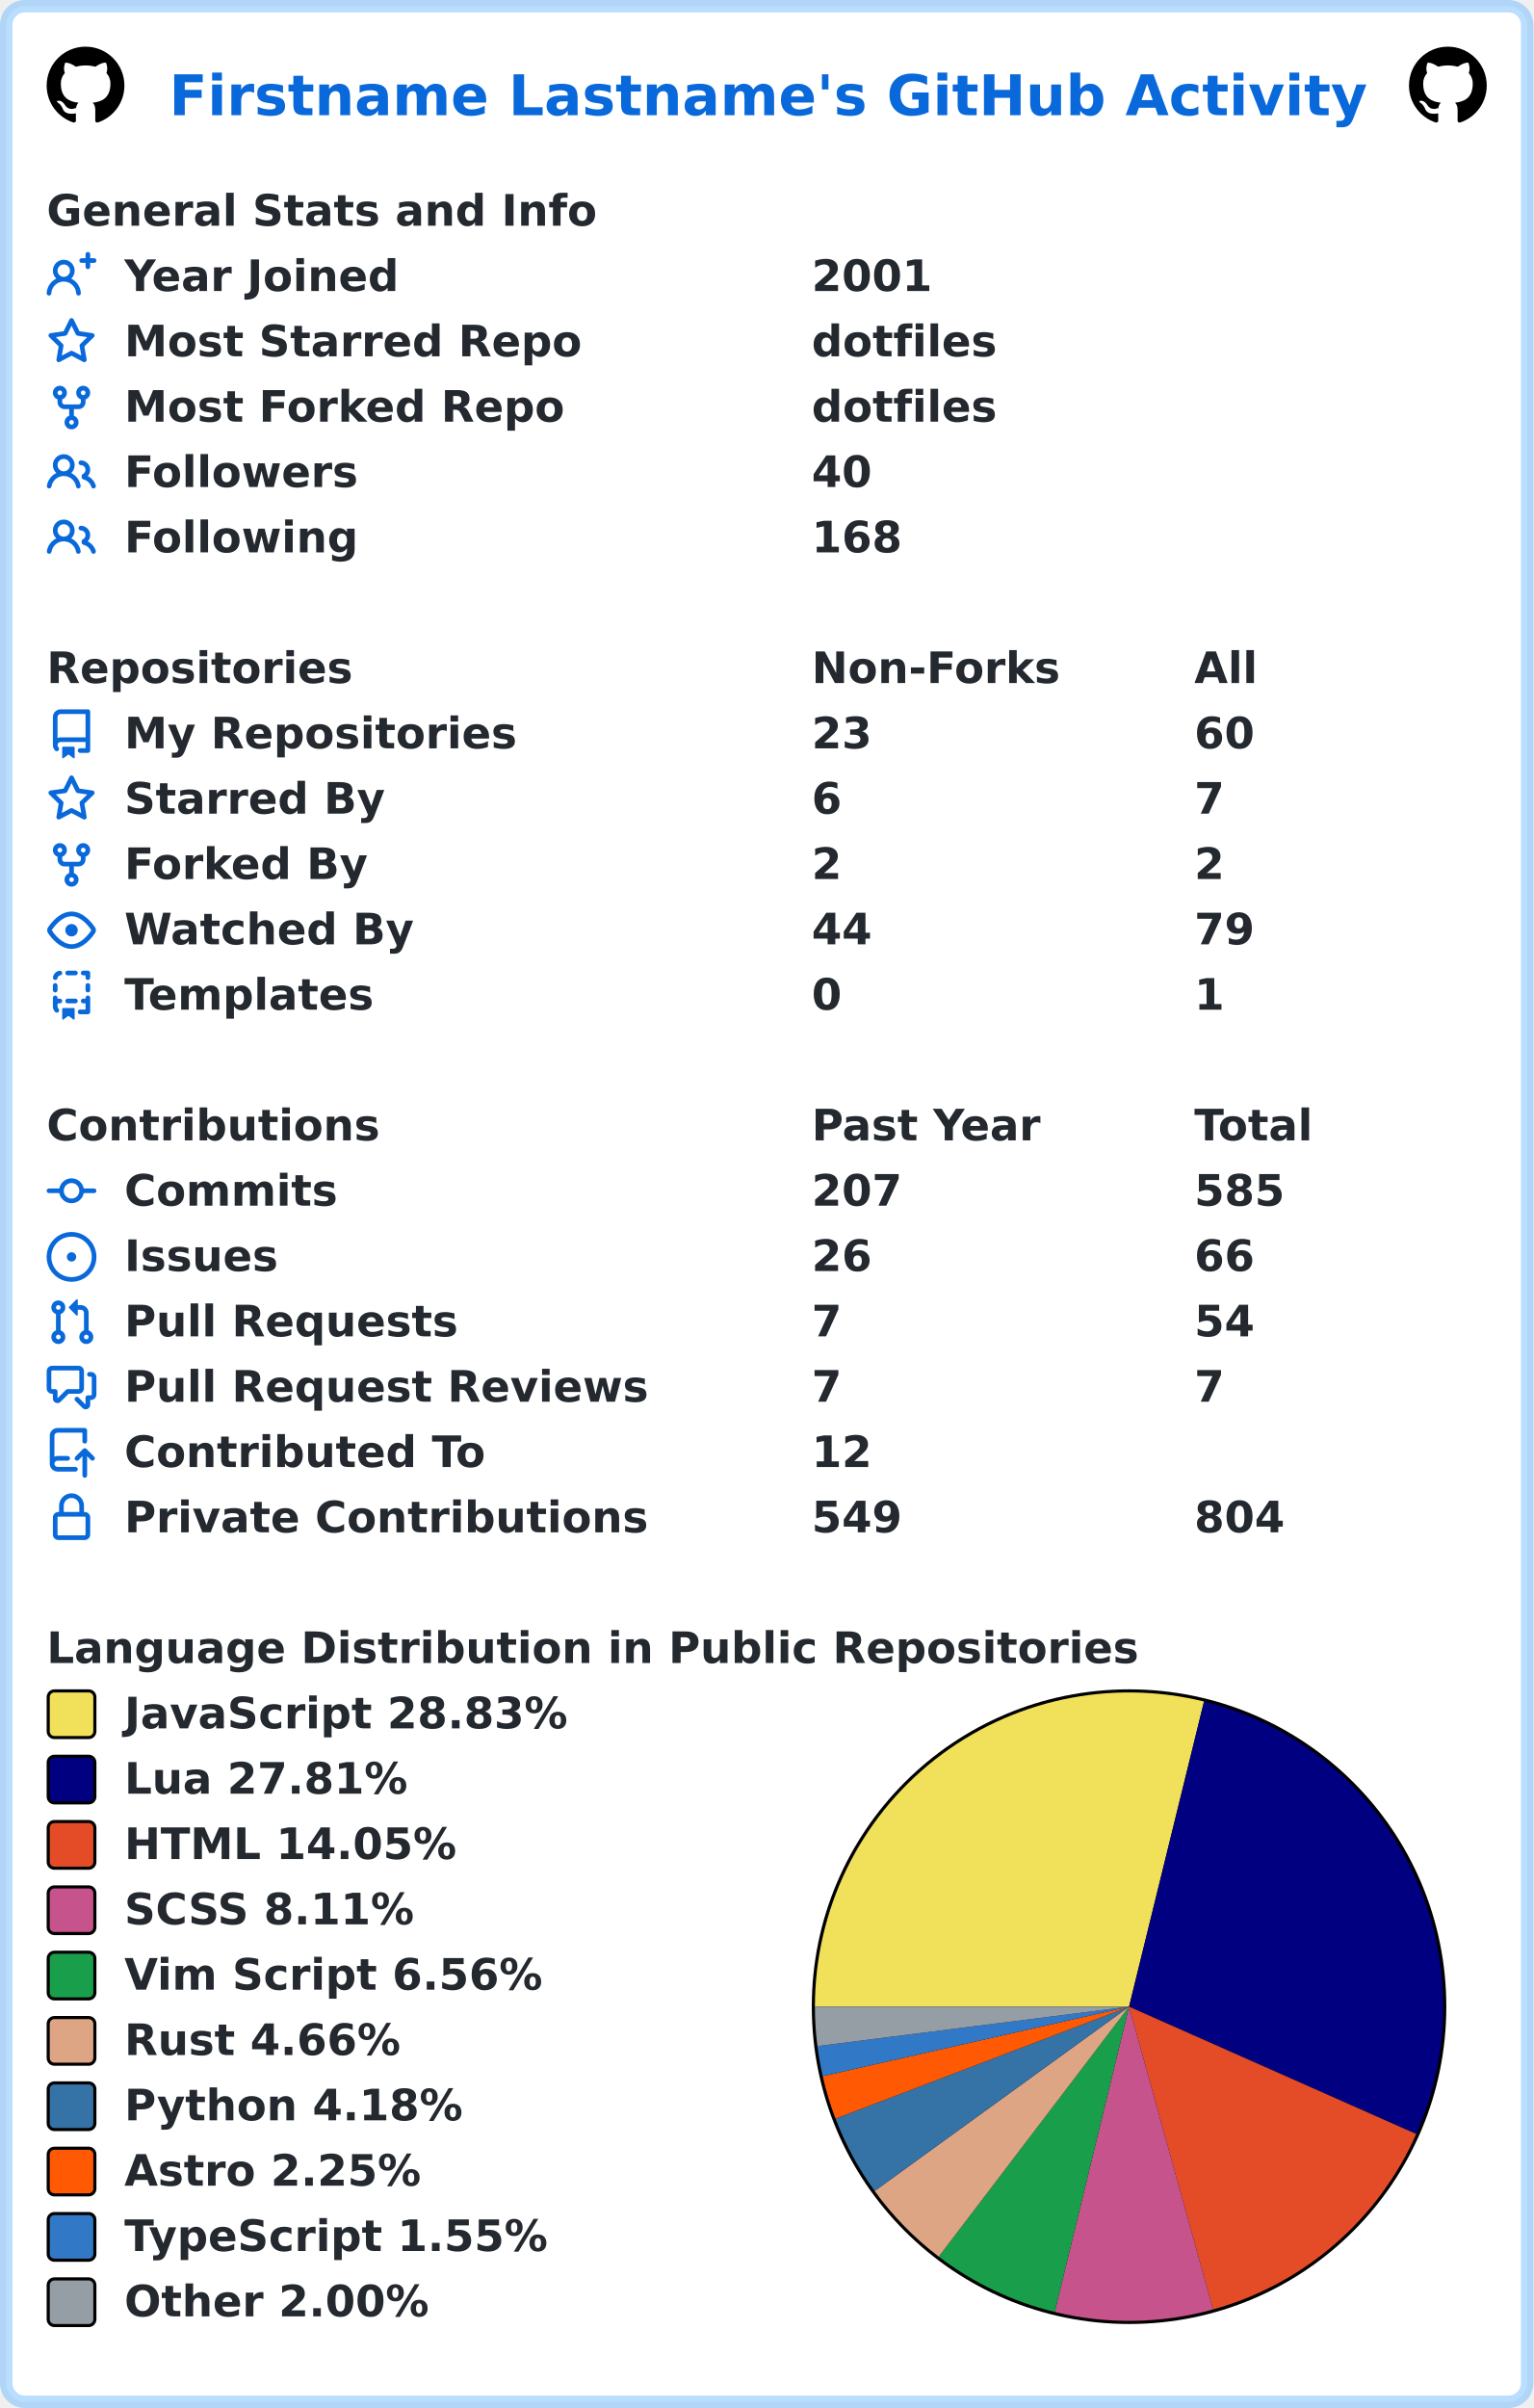
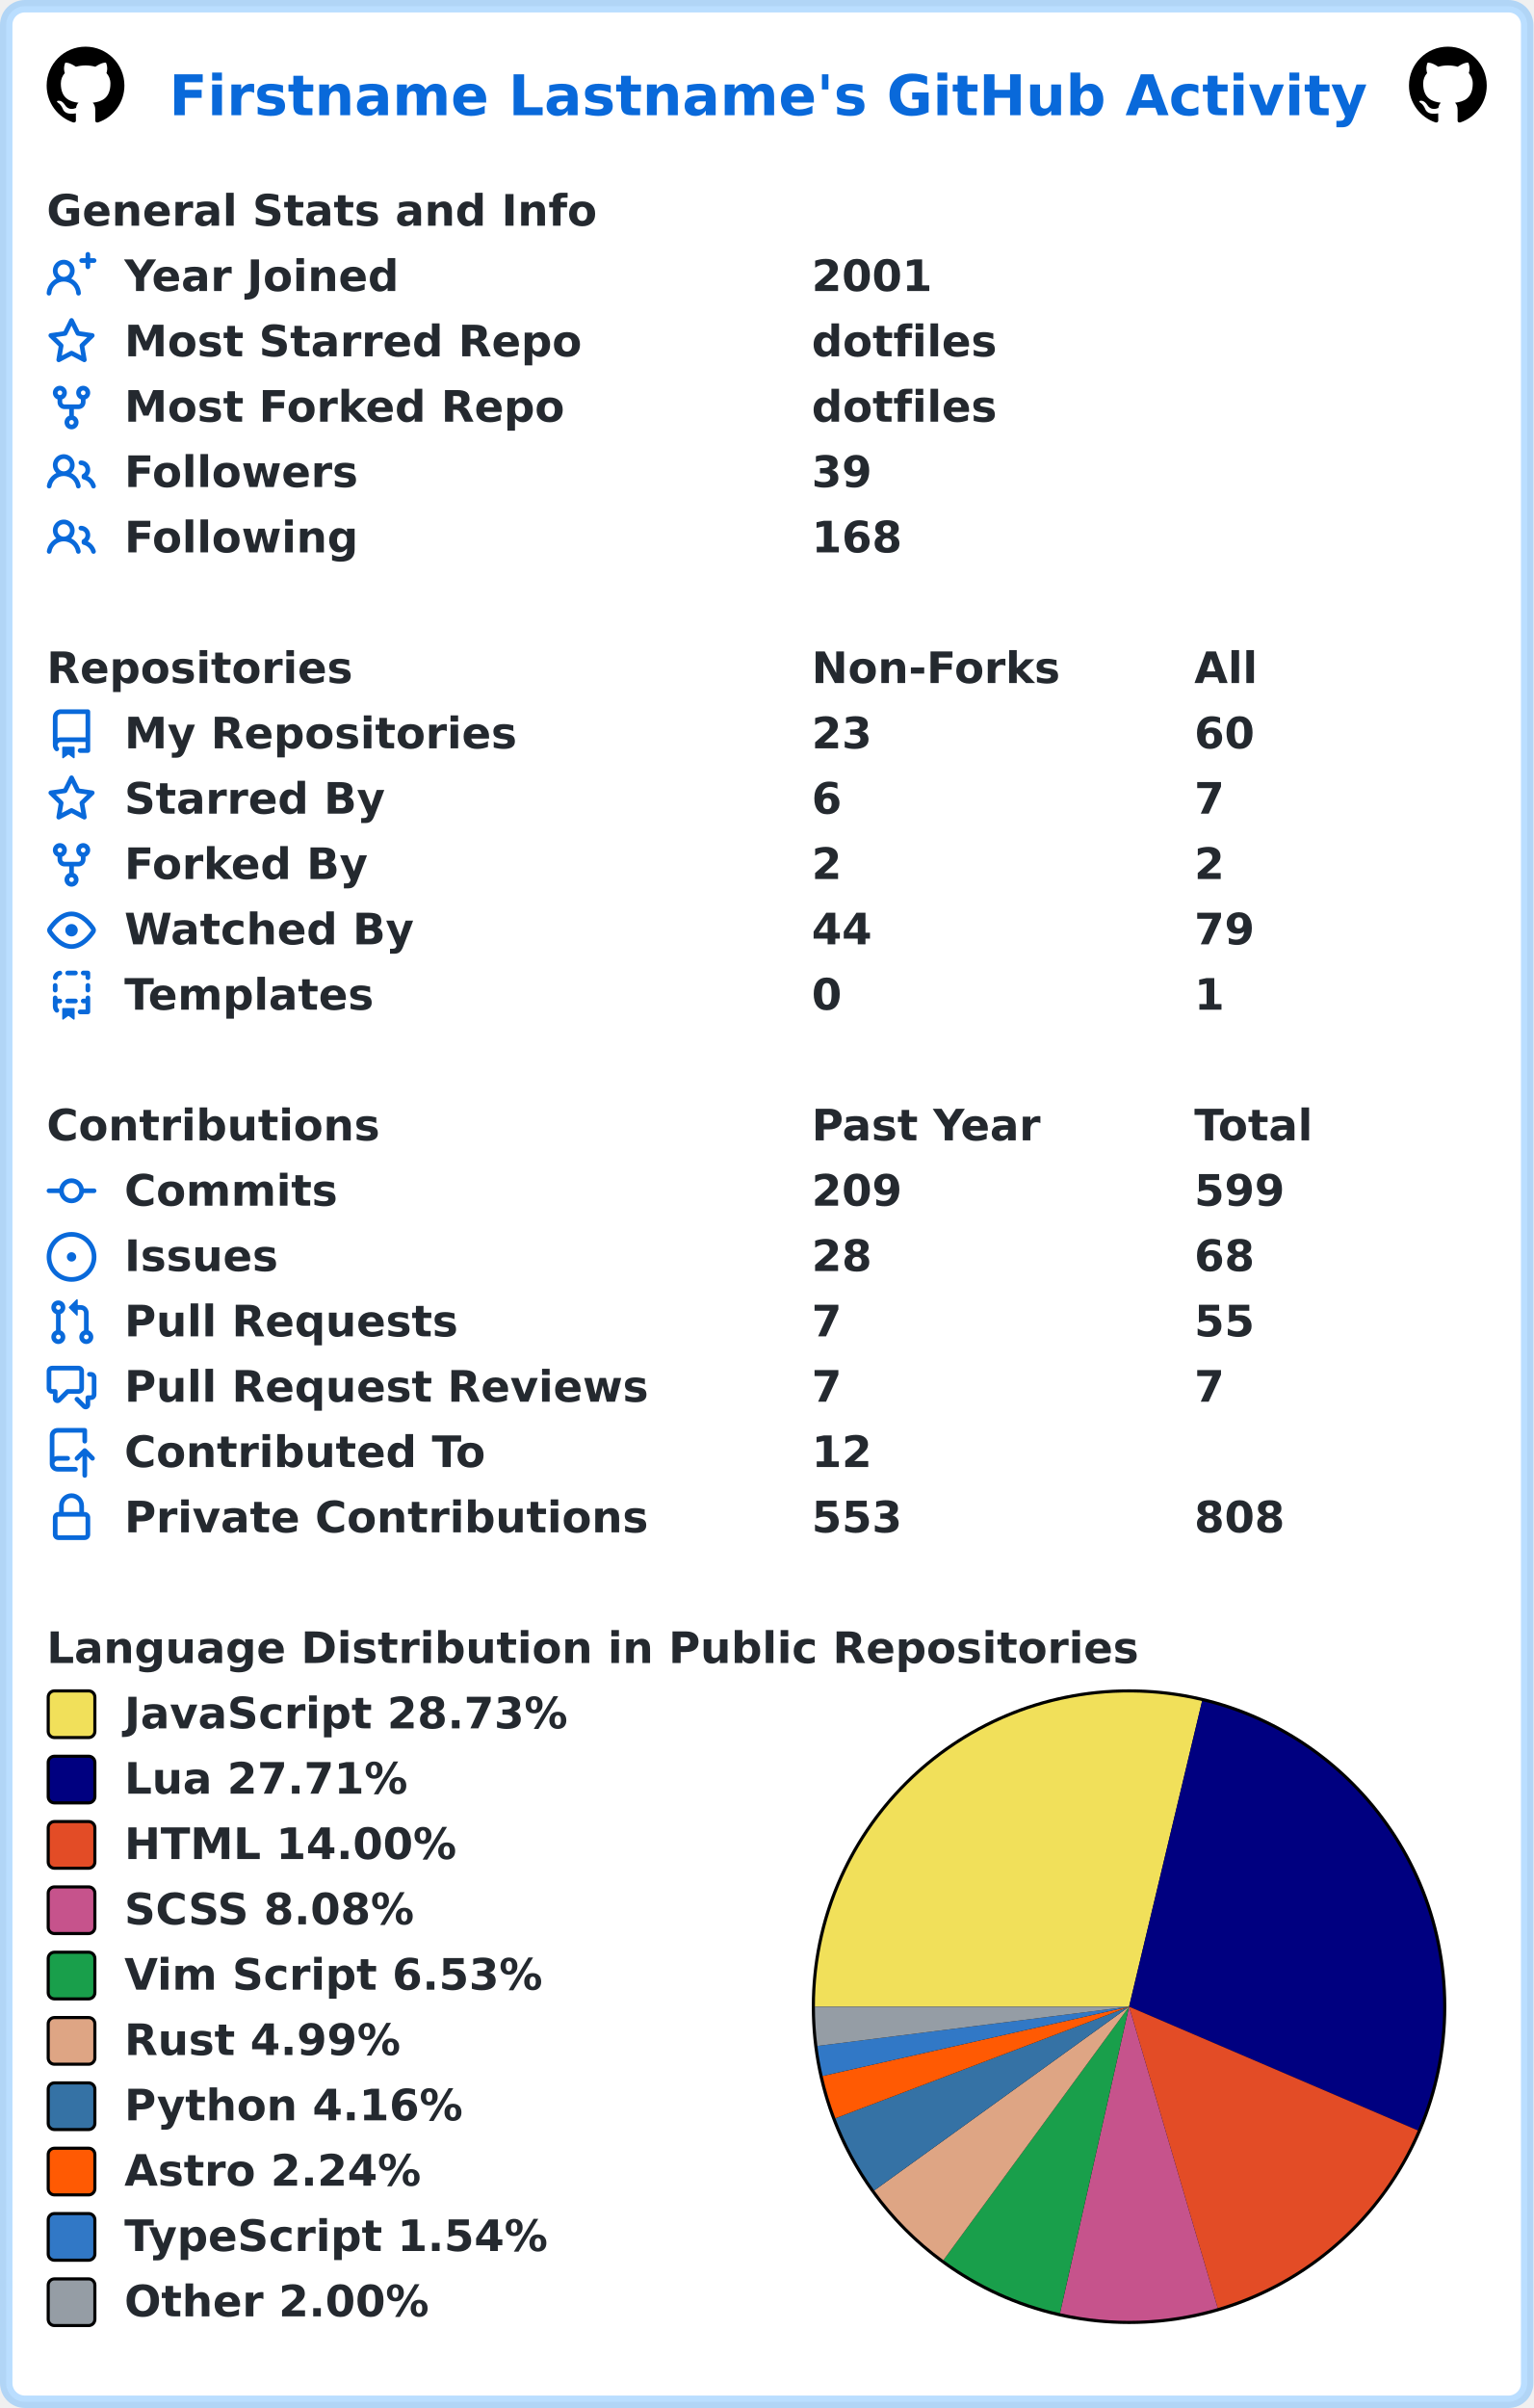
<svg xmlns="http://www.w3.org/2000/svg" width="493" height="774" viewBox="0 0 493 774" lang="en" xml:lang="en">
  <rect x="2" y="2" stroke-width="4" rx="6" width="489" height="770" stroke="rgba(84,174,255,0.4)" fill="#ffffff" />
  <g font-weight="600" font-size="110pt" font-family="Verdana,Geneva,DejaVu Sans,sans-serif" text-rendering="geometricPrecision">
    <text x="442" y="301" lengthAdjust="spacingAndGlyphs" textLength="3117" transform="scale(0.123)" fill="#0969da">Firstname Lastname's GitHub Activity</text>
    <svg x="15" y="15" width="25" height="25" viewBox="0 0 16 16">
      <path fill="#000000" fill-rule="evenodd" d="M8 0C3.58 0 0 3.58 0 8c0 3.54 2.29 6.53 5.47 7.59.4.07.55-.17.55-.38 0-.19-.01-.82-.01-1.49-2.01.37-2.53-.49-2.69-.94-.09-.23-.48-.94-.82-1.13-.28-.15-.68-.52-.01-.53.63-.01 1.08.58 1.23.82.72 1.21 1.87.87 2.33.66.07-.52.28-.87.51-1.07-1.78-.2-3.64-.89-3.64-3.95 0-.87.31-1.59.82-2.15-.08-.2-.36-1.02.08-2.12 0 0 .67-.21 2.2.82.64-.18 1.32-.27 2-.27.68 0 1.36.09 2 .27 1.53-1.04 2.2-.82 2.2-.82.44 1.1.16 1.92.08 2.12.51.56.82 1.27.82 2.15 0 3.07-1.87 3.75-3.65 3.95.29.25.54.73.54 1.48 0 1.07-.01 1.93-.01 2.2 0 .21.15.46.55.38A8.013 8.013 0 0016 8c0-4.42-3.58-8-8-8z" />
    </svg>
    <svg x="453" y="15" width="25" height="25" viewBox="0 0 16 16">
      <path fill="#000000" fill-rule="evenodd" d="M8 0C3.58 0 0 3.58 0 8c0 3.54 2.29 6.53 5.47 7.59.4.07.55-.17.55-.38 0-.19-.01-.82-.01-1.49-2.01.37-2.53-.49-2.69-.94-.09-.23-.48-.94-.82-1.13-.28-.15-.68-.52-.01-.53.63-.01 1.08.58 1.23.82.72 1.21 1.87.87 2.33.66.07-.52.28-.87.51-1.07-1.78-.2-3.64-.89-3.64-3.95 0-.87.31-1.59.82-2.15-.08-.2-.36-1.02.08-2.12 0 0 .67-.21 2.2.82.64-.18 1.32-.27 2-.27.68 0 1.36.09 2 .27 1.53-1.04 2.2-.82 2.2-.82.44 1.1.16 1.92.08 2.12.51.56.82 1.27.82 2.15 0 3.07-1.87 3.75-3.65 3.95.29.25.54.73.54 1.48 0 1.07-.01 1.93-.01 2.2 0 .21.15.46.55.38A8.013 8.013 0 0016 8c0-4.42-3.58-8-8-8z" />
    </svg>
    <g transform="translate(0, 60)" fill="#24292f">
      <g transform="translate(15, 0)">
        <g transform="scale(0.095)">
          <text x="0" y="132" textLength="1851" lengthAdjust="spacingAndGlyphs">General Stats and Info</text>
        </g>
      </g>
      <g transform="translate(15, 21)">
        <path fill="#0969da" fill-rule="evenodd" d="M13.25 0a.75.75 0 01.75.75V2h1.25a.75.75 0 010 1.5H14v1.25a.75.75 0 01-1.5 0V3.5h-1.25a.75.75 0 010-1.5h1.25V.75a.75.75 0 01.75-.75zM5.5 4a2 2 0 100 4 2 2 0 000-4zm2.4 4.548a3.5 3.5 0 10-4.799 0 5.527 5.527 0 00-3.1 4.66.75.75 0 101.498.085A4.01 4.01 0 015.5 9.5a4.01 4.01 0 014.001 3.793.75.75 0 101.498-.086 5.527 5.527 0 00-3.1-4.659z" />
        <g transform="scale(0.095)">
          <text lengthAdjust="spacingAndGlyphs" textLength="932" x="263" y="132">Year Joined</text>
          <text lengthAdjust="spacingAndGlyphs" textLength="420" x="2589" y="132">2001</text>
        </g>
      </g>
      <g transform="translate(15, 42)">
        <path fill="#0969da" fill-rule="evenodd" d="M8 .25a.75.75 0 01.673.418l1.882 3.815 4.21.612a.75.75 0 01.416 1.279l-3.046 2.97.719 4.192a.75.75 0 01-1.088.791L8 12.347l-3.766 1.98a.75.75 0 01-1.088-.79l.72-4.194L.818 6.374a.75.75 0 01.416-1.28l4.21-.611L7.327.668A.75.75 0 018 .25zm0 2.445L6.615 5.5a.75.75 0 01-.564.41l-3.097.45 2.24 2.184a.75.75 0 01.216.664l-.528 3.084 2.769-1.456a.75.75 0 01.698 0l2.77 1.456-.53-3.084a.75.75 0 01.216-.664l2.24-2.183-3.096-.45a.75.75 0 01-.564-.41L8 2.694v.001z" />
        <g transform="scale(0.095)">
          <text lengthAdjust="spacingAndGlyphs" textLength="1532" x="263" y="132">Most Starred Repo</text>
          <text lengthAdjust="spacingAndGlyphs" textLength="609" x="2589" y="132">dotfiles</text>
        </g>
      </g>
      <g transform="translate(15, 63)">
        <path fill="#0969da" fill-rule="evenodd" d="M5 3.25a.75.75 0 11-1.5 0 .75.75 0 011.5 0zm0 2.122a2.25 2.25 0 10-1.5 0v.878A2.25 2.25 0 005.75 8.5h1.5v2.128a2.251 2.251 0 101.5 0V8.5h1.5a2.25 2.25 0 002.25-2.25v-.878a2.25 2.25 0 10-1.5 0v.878a.75.75 0 01-.75.75h-4.5A.75.75 0 015 6.25v-.878zm3.75 7.378a.75.75 0 11-1.5 0 .75.75 0 011.5 0zm3-8.75a.75.75 0 100-1.5.75.75 0 000 1.5z" />
        <g transform="scale(0.095)">
          <text lengthAdjust="spacingAndGlyphs" textLength="1485" x="263" y="132">Most Forked Repo</text>
          <text lengthAdjust="spacingAndGlyphs" textLength="609" x="2589" y="132">dotfiles</text>
        </g>
      </g>
      <g transform="translate(15, 84)">
        <path fill="#0969da" fill-rule="evenodd" d="M5.5 3.5a2 2 0 100 4 2 2 0 000-4zM2 5.5a3.5 3.5 0 115.898 2.549 5.507 5.507 0 013.034 4.084.75.75 0 11-1.482.235 4.001 4.001 0 00-7.9 0 .75.75 0 01-1.482-.236A5.507 5.507 0 013.102 8.05 3.49 3.49 0 012 5.5zM11 4a.75.75 0 100 1.5 1.5 1.5 0 01.666 2.844.75.75 0 00-.416.672v.352a.75.75 0 00.574.73c1.2.289 2.162 1.2 2.522 2.372a.75.75 0 101.434-.44 5.01 5.01 0 00-2.56-3.012A3 3 0 0011 4z" />
        <g transform="scale(0.095)">
          <text lengthAdjust="spacingAndGlyphs" textLength="778" x="263" y="132">Followers</text>
-           <text lengthAdjust="spacingAndGlyphs" textLength="210" x="2589" y="132">40</text>
+           <text lengthAdjust="spacingAndGlyphs" textLength="210" x="2589" y="132">39</text>
        </g>
      </g>
      <g transform="translate(15, 105)">
        <path fill="#0969da" fill-rule="evenodd" d="M5.5 3.5a2 2 0 100 4 2 2 0 000-4zM2 5.5a3.5 3.5 0 115.898 2.549 5.507 5.507 0 013.034 4.084.75.75 0 11-1.482.235 4.001 4.001 0 00-7.9 0 .75.75 0 01-1.482-.236A5.507 5.507 0 013.102 8.05 3.49 3.49 0 012 5.5zM11 4a.75.75 0 100 1.5 1.5 1.5 0 01.666 2.844.75.75 0 00-.416.672v.352a.75.75 0 00.574.73c1.2.289 2.162 1.2 2.522 2.372a.75.75 0 101.434-.44 5.01 5.01 0 00-2.56-3.012A3 3 0 0011 4z" />
        <g transform="scale(0.095)">
          <text lengthAdjust="spacingAndGlyphs" textLength="780" x="263" y="132">Following</text>
          <text lengthAdjust="spacingAndGlyphs" textLength="315" x="2589" y="132">168</text>
        </g>
      </g>
    </g>
    <g transform="translate(0, 207)" fill="#24292f">
      <g transform="translate(15, 0)">
        <g transform="scale(0.095)">
          <text x="0" y="132" textLength="1020" lengthAdjust="spacingAndGlyphs">Repositories</text>
          <text x="2589" y="132" textLength="832" lengthAdjust="spacingAndGlyphs">Non-Forks</text>
          <text x="3884" y="132" textLength="206" lengthAdjust="spacingAndGlyphs">All</text>
        </g>
      </g>
      <g transform="translate(15, 21)">
        <path fill="#0969da" fill-rule="evenodd" d="M2 2.5A2.5 2.5 0 014.5 0h8.75a.75.75 0 01.75.75v12.5a.75.75 0 01-.75.75h-2.5a.75.75 0 110-1.5h1.75v-2h-8a1 1 0 00-.714 1.7.75.75 0 01-1.072 1.05A2.495 2.495 0 012 11.5v-9zm10.5-1V9h-8c-.356 0-.694.074-1 .208V2.5a1 1 0 011-1h8zM5 12.25v3.25a.25.25 0 00.4.2l1.45-1.087a.25.25 0 01.3 0L8.6 15.7a.25.25 0 00.4-.2v-3.25a.25.25 0 00-.25-.25h-3.5a.25.25 0 00-.25.25z" />
        <g transform="scale(0.095)">
          <text lengthAdjust="spacingAndGlyphs" textLength="1312" x="263" y="132">My Repositories</text>
          <text lengthAdjust="spacingAndGlyphs" textLength="210" x="2589" y="132">23</text>
          <text lengthAdjust="spacingAndGlyphs" textLength="210" x="3884" y="132">60</text>
        </g>
      </g>
      <g transform="translate(15, 42)">
        <path fill="#0969da" fill-rule="evenodd" d="M8 .25a.75.75 0 01.673.418l1.882 3.815 4.21.612a.75.75 0 01.416 1.279l-3.046 2.97.719 4.192a.75.75 0 01-1.088.791L8 12.347l-3.766 1.98a.75.75 0 01-1.088-.79l.72-4.194L.818 6.374a.75.75 0 01.416-1.28l4.21-.611L7.327.668A.75.75 0 018 .25zm0 2.445L6.615 5.5a.75.75 0 01-.564.41l-3.097.45 2.24 2.184a.75.75 0 01.216.664l-.528 3.084 2.769-1.456a.75.75 0 01.698 0l2.77 1.456-.53-3.084a.75.75 0 01.216-.664l2.24-2.183-3.096-.45a.75.75 0 01-.564-.41L8 2.694v.001z" />
        <g transform="scale(0.095)">
          <text lengthAdjust="spacingAndGlyphs" textLength="874" x="263" y="132">Starred By</text>
          <text lengthAdjust="spacingAndGlyphs" textLength="105" x="2589" y="132">6</text>
          <text lengthAdjust="spacingAndGlyphs" textLength="105" x="3884" y="132">7</text>
        </g>
      </g>
      <g transform="translate(15, 63)">
        <path fill="#0969da" fill-rule="evenodd" d="M5 3.25a.75.75 0 11-1.5 0 .75.75 0 011.5 0zm0 2.122a2.25 2.25 0 10-1.5 0v.878A2.25 2.25 0 005.75 8.5h1.5v2.128a2.251 2.251 0 101.5 0V8.5h1.5a2.25 2.25 0 002.25-2.25v-.878a2.25 2.25 0 10-1.5 0v.878a.75.75 0 01-.75.75h-4.5A.75.75 0 015 6.25v-.878zm3.75 7.378a.75.75 0 11-1.5 0 .75.75 0 011.5 0zm3-8.75a.75.75 0 100-1.5.75.75 0 000 1.5z" />
        <g transform="scale(0.095)">
          <text lengthAdjust="spacingAndGlyphs" textLength="828" x="263" y="132">Forked By</text>
          <text lengthAdjust="spacingAndGlyphs" textLength="105" x="2589" y="132">2</text>
          <text lengthAdjust="spacingAndGlyphs" textLength="105" x="3884" y="132">2</text>
        </g>
      </g>
      <g transform="translate(15, 84)">
        <path fill="#0969da" fill-rule="evenodd" d="M1.679 7.932c.412-.621 1.242-1.75 2.366-2.717C5.175 4.242 6.527 3.5 8 3.5c1.473 0 2.824.742 3.955 1.715 1.124.967 1.954 2.096 2.366 2.717a.119.119 0 010 .136c-.412.621-1.242 1.75-2.366 2.717C10.825 11.758 9.473 12.5 8 12.5c-1.473 0-2.824-.742-3.955-1.715C2.92 9.818 2.09 8.69 1.679 8.068a.119.119 0 010-.136zM8 2c-1.981 0-3.67.992-4.933 2.078C1.797 5.169.88 6.423.43 7.1a1.619 1.619 0 000 1.798c.45.678 1.367 1.932 2.637 3.024C4.329 13.008 6.019 14 8 14c1.981 0 3.67-.992 4.933-2.078 1.27-1.091 2.187-2.345 2.637-3.023a1.619 1.619 0 000-1.798c-.45-.678-1.367-1.932-2.637-3.023C11.671 2.992 9.981 2 8 2zm0 8a2 2 0 100-4 2 2 0 000 4z" />
        <g transform="scale(0.095)">
          <text lengthAdjust="spacingAndGlyphs" textLength="993" x="263" y="132">Watched By</text>
          <text lengthAdjust="spacingAndGlyphs" textLength="210" x="2589" y="132">44</text>
          <text lengthAdjust="spacingAndGlyphs" textLength="210" x="3884" y="132">79</text>
        </g>
      </g>
      <g transform="translate(15, 105)">
        <path fill="#0969da" fill-rule="evenodd" d="M6 .75A.75.75 0 016.75 0h2.5a.75.75 0 010 1.5h-2.5A.75.75 0 016 .75zm5 0a.75.75 0 01.75-.75h1.5a.75.75 0 01.75.75v1.5a.75.75 0 01-1.5 0V1.5h-.75A.75.75 0 0111 .75zM4.992.662a.75.75 0 01-.636.848c-.436.063-.783.41-.846.846a.75.75 0 01-1.485-.212A2.501 2.501 0 014.144.025a.75.75 0 01.848.637zM2.75 4a.75.75 0 01.75.75v1.5a.75.75 0 01-1.5 0v-1.5A.75.75 0 012.75 4zm10.5 0a.75.75 0 01.75.75v1.5a.75.75 0 01-1.5 0v-1.5a.75.75 0 01.75-.75zM2.75 8a.75.75 0 01.75.75v.268A1.72 1.72 0 013.75 9h.5a.75.75 0 010 1.5h-.5a.25.25 0 00-.25.25v.75c0 .28.114.532.3.714a.75.75 0 01-1.05 1.072A2.495 2.495 0 012 11.5V8.75A.75.75 0 012.75 8zm10.5 0a.75.75 0 01.75.75v4.5a.75.75 0 01-.75.75h-2.5a.75.75 0 010-1.5h1.75v-2h-.75a.75.75 0 010-1.5h.75v-.25a.75.75 0 01.75-.75zM6 9.75A.75.75 0 016.75 9h2.5a.75.75 0 010 1.5h-2.5A.75.75 0 016 9.75zm-1 2.5v3.25a.25.25 0 00.4.2l1.45-1.087a.25.25 0 01.3 0L8.6 15.7a.25.25 0 00.4-.2v-3.25a.25.25 0 00-.25-.25h-3.5a.25.25 0 00-.25.25z" />
        <g transform="scale(0.095)">
          <text lengthAdjust="spacingAndGlyphs" textLength="868" x="263" y="132">Templates</text>
          <text lengthAdjust="spacingAndGlyphs" textLength="105" x="2589" y="132">0</text>
          <text lengthAdjust="spacingAndGlyphs" textLength="105" x="3884" y="132">1</text>
        </g>
      </g>
    </g>
    <g transform="translate(0, 354)" fill="#24292f">
      <g transform="translate(15, 0)">
        <g transform="scale(0.095)">
          <text x="0" y="132" textLength="1112" lengthAdjust="spacingAndGlyphs">Contributions</text>
          <text x="2589" y="132" textLength="774" lengthAdjust="spacingAndGlyphs">Past Year</text>
          <text x="3884" y="132" textLength="414" lengthAdjust="spacingAndGlyphs">Total</text>
        </g>
      </g>
      <g transform="translate(15, 21)">
        <path fill="#0969da" fill-rule="evenodd" d="M10.5 7.75a2.5 2.5 0 11-5 0 2.5 2.5 0 015 0zm1.43.75a4.002 4.002 0 01-7.86 0H.75a.75.75 0 110-1.5h3.32a4.001 4.001 0 017.86 0h3.32a.75.75 0 110 1.5h-3.32z" />
        <g transform="scale(0.095)">
          <text lengthAdjust="spacingAndGlyphs" textLength="734" x="263" y="132">Commits</text>
-           <text lengthAdjust="spacingAndGlyphs" textLength="315" x="2589" y="132">207</text>
-           <text lengthAdjust="spacingAndGlyphs" textLength="315" x="3884" y="132">585</text>
+           <text lengthAdjust="spacingAndGlyphs" textLength="315" x="2589" y="132">209</text>
+           <text lengthAdjust="spacingAndGlyphs" textLength="315" x="3884" y="132">599</text>
        </g>
      </g>
      <g transform="translate(15, 42)">
        <path fill="#0969da" d="M8 9.5a1.5 1.5 0 100-3 1.5 1.5 0 000 3z" />
        <path fill="#0969da" fill-rule="evenodd" d="M8 0a8 8 0 100 16A8 8 0 008 0zM1.5 8a6.5 6.5 0 1113 0 6.5 6.5 0 01-13 0z" />
        <g transform="scale(0.095)">
          <text lengthAdjust="spacingAndGlyphs" textLength="512" x="263" y="132">Issues</text>
-           <text lengthAdjust="spacingAndGlyphs" textLength="210" x="2589" y="132">26</text>
-           <text lengthAdjust="spacingAndGlyphs" textLength="210" x="3884" y="132">66</text>
+           <text lengthAdjust="spacingAndGlyphs" textLength="210" x="2589" y="132">28</text>
+           <text lengthAdjust="spacingAndGlyphs" textLength="210" x="3884" y="132">68</text>
        </g>
      </g>
      <g transform="translate(15, 63)">
        <path fill="#0969da" fill-rule="evenodd" d="M7.177 3.073L9.573.677A.25.25 0 0110 .854v4.792a.25.25 0 01-.427.177L7.177 3.427a.25.25 0 010-.354zM3.75 2.5a.75.75 0 100 1.5.75.75 0 000-1.5zm-2.25.75a2.25 2.25 0 113 2.122v5.256a2.251 2.251 0 11-1.5 0V5.372A2.25 2.25 0 011.5 3.25zM11 2.5h-1V4h1a1 1 0 011 1v5.628a2.251 2.251 0 101.5 0V5A2.5 2.5 0 0011 2.5zm1 10.25a.75.75 0 111.5 0 .75.75 0 01-1.5 0zM3.75 12a.75.75 0 100 1.5.75.75 0 000-1.5z" />
        <g transform="scale(0.095)">
          <text lengthAdjust="spacingAndGlyphs" textLength="1113" x="263" y="132">Pull Requests</text>
          <text lengthAdjust="spacingAndGlyphs" textLength="105" x="2589" y="132">7</text>
-           <text lengthAdjust="spacingAndGlyphs" textLength="210" x="3884" y="132">54</text>
+           <text lengthAdjust="spacingAndGlyphs" textLength="210" x="3884" y="132">55</text>
        </g>
      </g>
      <g transform="translate(15, 84)">
        <path fill="#0969da" fill-rule="evenodd" d="M1.5 2.75a.25.25 0 01.25-.25h8.5a.25.25 0 01.25.25v5.5a.25.25 0 01-.25.25h-3.5a.75.75 0 00-.53.22L3.5 11.44V9.25a.75.75 0 00-.75-.75h-1a.25.25 0 01-.25-.25v-5.5zM1.75 1A1.75 1.75 0 000 2.75v5.5C0 9.216.784 10 1.75 10H2v1.543a1.457 1.457 0 002.487 1.03L7.061 10h3.189A1.75 1.75 0 0012 8.25v-5.5A1.75 1.75 0 0010.25 1h-8.5zM14.5 4.75a.25.25 0 00-.25-.25h-.5a.75.75 0 110-1.5h.5c.966 0 1.75.784 1.75 1.75v5.5A1.75 1.75 0 0114.25 12H14v1.543a1.457 1.457 0 01-2.487 1.03L9.22 12.28a.75.75 0 111.06-1.06l2.22 2.22v-2.19a.75.75 0 01.75-.75h1a.25.25 0 00.25-.25v-5.5z" />
        <g transform="scale(0.095)">
          <text lengthAdjust="spacingAndGlyphs" textLength="1762" x="263" y="132">Pull Request Reviews</text>
          <text lengthAdjust="spacingAndGlyphs" textLength="105" x="2589" y="132">7</text>
          <text lengthAdjust="spacingAndGlyphs" textLength="105" x="3884" y="132">7</text>
        </g>
      </g>
      <g transform="translate(15, 105)">
        <path fill="#0969da" fill-rule="evenodd" d="M1 2.5A2.5 2.5 0 013.5 0h8.75a.75.75 0 01.75.75v3.5a.75.75 0 01-1.5 0V1.5h-8a1 1 0 00-1 1v6.708A2.492 2.492 0 013.5 9h3.25a.75.75 0 010 1.5H3.5a1 1 0 100 2h5.75a.75.75 0 010 1.5H3.5A2.5 2.5 0 011 11.5v-9zm13.23 7.79a.75.75 0 001.06-1.06l-2.505-2.505a.75.75 0 00-1.06 0L9.22 9.229a.75.75 0 001.06 1.061l1.225-1.224v6.184a.75.75 0 001.5 0V9.066l1.224 1.224z" />
        <g transform="scale(0.095)">
          <text lengthAdjust="spacingAndGlyphs" textLength="1234" x="263" y="132">Contributed To</text>
          <text lengthAdjust="spacingAndGlyphs" textLength="210" x="2589" y="132">12</text>
        </g>
      </g>
      <g transform="translate(15, 126)">
        <path fill="#0969da" fill-rule="evenodd" d="M4 4v2h-.25A1.75 1.75 0 002 7.75v5.5c0 .966.784 1.75 1.75 1.75h8.5A1.75 1.75 0 0014 13.25v-5.5A1.75 1.75 0 0012.25 6H12V4a4 4 0 10-8 0zm6.5 2V4a2.5 2.5 0 00-5 0v2h5zM12 7.5h.25a.25.25 0 01.25.25v5.5a.25.25 0 01-.25.25h-8.5a.25.25 0 01-.25-.25v-5.5a.25.25 0 01.25-.25H12z" />
        <g transform="scale(0.095)">
          <text lengthAdjust="spacingAndGlyphs" textLength="1742" x="263" y="132">Private Contributions</text>
-           <text lengthAdjust="spacingAndGlyphs" textLength="315" x="2589" y="132">549</text>
-           <text lengthAdjust="spacingAndGlyphs" textLength="315" x="3884" y="132">804</text>
+           <text lengthAdjust="spacingAndGlyphs" textLength="315" x="2589" y="132">553</text>
+           <text lengthAdjust="spacingAndGlyphs" textLength="315" x="3884" y="132">808</text>
        </g>
      </g>
    </g>
    <g transform="translate(0, 522)" fill="#24292f">
      <g transform="translate(15, 0)">
        <g transform="scale(0.095)">
          <text x="0" y="132" textLength="3652" lengthAdjust="spacingAndGlyphs">Language Distribution in Public Repositories</text>
        </g>
      </g>
      <g transform="translate(261, 21)">
        <circle cx="102" cy="102" r="102" fill="#000000" />
      </g>
      <g transform="translate(262, 22)">
-         <path fill-rule="evenodd" fill="#f1e05a" d="M 0.0,101 A 101 101 0 0 1 125.1 2.917 L 101,101 Z" />
-         <path fill-rule="evenodd" fill="#000080" d="M 125.1,2.917 A 101 101 0 0 1 193.332 141.936 L 101,101 Z" />
-         <path fill-rule="evenodd" fill="#e34c26" d="M 193.332,141.936 A 101 101 0 0 1 128.001 198.324 L 101,101 Z" />
-         <path fill-rule="evenodd" fill="#c6538c" d="M 128.001,198.324 A 101 101 0 0 1 77.099 199.131 L 101,101 Z" />
-         <path fill-rule="evenodd" fill="#199f4b" d="M 77.099,199.131 A 101 101 0 0 1 39.803 181.348 L 101,101 Z" />
-         <path fill-rule="evenodd" fill="#dea584" d="M 39.803,181.348 A 101 101 0 0 1 19.204 160.249 L 101,101 Z" />
-         <path fill-rule="evenodd" fill="#3572A5" d="M 19.204,160.249 A 101 101 0 0 1 6.628 136.986 L 101,101 Z" />
-         <path fill-rule="evenodd" fill="#ff5a03" d="M 6.628,136.986 A 101 101 0 0 1 2.505 123.355 L 101,101 Z" />
-         <path fill-rule="evenodd" fill="#3178c6" d="M 2.505,123.355 A 101 101 0 0 1 0.798 113.671 L 101,101 Z" />
-         <path fill-rule="evenodd" fill="#959da5" d="M 0.798,113.671 A 101 101 0 0 1 0.0 101 L 101,101 Z" />
+         <path fill-rule="evenodd" fill="#f1e05a" d="M 0.0,101 A 101 101 0 0 1 124.481 2.767 L 101,101 Z" />
+         <path fill-rule="evenodd" fill="#000080" d="M 124.481,2.767 A 101 101 0 0 1 193.832 140.789 L 101,101 Z" />
+         <path fill-rule="evenodd" fill="#e34c26" d="M 193.832,140.789 A 101 101 0 0 1 129.502 197.895 L 101,101 Z" />
+         <path fill-rule="evenodd" fill="#c6538c" d="M 129.502,197.895 A 101 101 0 0 1 78.793 199.529 L 101,101 Z" />
+         <path fill-rule="evenodd" fill="#199f4b" d="M 78.793,199.529 A 101 101 0 0 1 41.313 182.476 L 101,101 Z" />
+         <path fill-rule="evenodd" fill="#dea584" d="M 41.313,182.476 A 101 101 0 0 1 19.075 160.071 L 101,101 Z" />
+         <path fill-rule="evenodd" fill="#3572A5" d="M 19.075,160.071 A 101 101 0 0 1 6.583 136.866 L 101,101 Z" />
+         <path fill-rule="evenodd" fill="#ff5a03" d="M 6.583,136.866 A 101 101 0 0 1 2.488 123.278 L 101,101 Z" />
+         <path fill-rule="evenodd" fill="#3178c6" d="M 2.488,123.278 A 101 101 0 0 1 0.792 113.627 L 101,101 Z" />
+         <path fill-rule="evenodd" fill="#959da5" d="M 0.792,113.627 A 101 101 0 0 1 0.0 101 L 101,101 Z" />
      </g>
      <g transform="translate(15, 21)">
        <rect x="0.5" y="0.5" rx="2" width="15" height="15" fill="#f1e05a" stroke-width="1" stroke="#000000" />
-         <text transform="scale(0.095)" x="263" y="132" textLength="1516" lengthAdjust="spacingAndGlyphs">JavaScript 28.83%</text>
+         <text transform="scale(0.095)" x="263" y="132" textLength="1516" lengthAdjust="spacingAndGlyphs">JavaScript 28.73%</text>
      </g>
      <g transform="translate(15, 42)">
        <rect x="0.5" y="0.5" rx="2" width="15" height="15" fill="#000080" stroke-width="1" stroke="#000000" />
-         <text transform="scale(0.095)" x="263" y="132" textLength="980" lengthAdjust="spacingAndGlyphs">Lua 27.81%</text>
+         <text transform="scale(0.095)" x="263" y="132" textLength="980" lengthAdjust="spacingAndGlyphs">Lua 27.71%</text>
      </g>
      <g transform="translate(15, 63)">
        <rect x="0.5" y="0.5" rx="2" width="15" height="15" fill="#e34c26" stroke-width="1" stroke="#000000" />
-         <text transform="scale(0.095)" x="263" y="132" textLength="1142" lengthAdjust="spacingAndGlyphs">HTML 14.05%</text>
+         <text transform="scale(0.095)" x="263" y="132" textLength="1142" lengthAdjust="spacingAndGlyphs">HTML 14.00%</text>
      </g>
      <g transform="translate(15, 84)">
        <rect x="0.5" y="0.5" rx="2" width="15" height="15" fill="#c6538c" stroke-width="1" stroke="#000000" />
-         <text transform="scale(0.095)" x="263" y="132" textLength="1008" lengthAdjust="spacingAndGlyphs">SCSS 8.11%</text>
+         <text transform="scale(0.095)" x="263" y="132" textLength="1008" lengthAdjust="spacingAndGlyphs">SCSS 8.08%</text>
      </g>
      <g transform="translate(15, 105)">
        <rect x="0.5" y="0.5" rx="2" width="15" height="15" fill="#199f4b" stroke-width="1" stroke="#000000" />
-         <text transform="scale(0.095)" x="263" y="132" textLength="1428" lengthAdjust="spacingAndGlyphs">Vim Script 6.56%</text>
+         <text transform="scale(0.095)" x="263" y="132" textLength="1428" lengthAdjust="spacingAndGlyphs">Vim Script 6.53%</text>
      </g>
      <g transform="translate(15, 126)">
        <rect x="0.5" y="0.5" rx="2" width="15" height="15" fill="#dea584" stroke-width="1" stroke="#000000" />
-         <text transform="scale(0.095)" x="263" y="132" textLength="946" lengthAdjust="spacingAndGlyphs">Rust 4.66%</text>
+         <text transform="scale(0.095)" x="263" y="132" textLength="946" lengthAdjust="spacingAndGlyphs">Rust 4.99%</text>
      </g>
      <g transform="translate(15, 147)">
        <rect x="0.5" y="0.5" rx="2" width="15" height="15" fill="#3572A5" stroke-width="1" stroke="#000000" />
-         <text transform="scale(0.095)" x="263" y="132" textLength="1149" lengthAdjust="spacingAndGlyphs">Python 4.18%</text>
+         <text transform="scale(0.095)" x="263" y="132" textLength="1149" lengthAdjust="spacingAndGlyphs">Python 4.16%</text>
      </g>
      <g transform="translate(15, 168)">
        <rect x="0.5" y="0.5" rx="2" width="15" height="15" fill="#ff5a03" stroke-width="1" stroke="#000000" />
-         <text transform="scale(0.095)" x="263" y="132" textLength="1008" lengthAdjust="spacingAndGlyphs">Astro 2.25%</text>
+         <text transform="scale(0.095)" x="263" y="132" textLength="1008" lengthAdjust="spacingAndGlyphs">Astro 2.24%</text>
      </g>
      <g transform="translate(15, 189)">
        <rect x="0.5" y="0.5" rx="2" width="15" height="15" fill="#3178c6" stroke-width="1" stroke="#000000" />
-         <text transform="scale(0.095)" x="263" y="132" textLength="1462" lengthAdjust="spacingAndGlyphs">TypeScript 1.55%</text>
+         <text transform="scale(0.095)" x="263" y="132" textLength="1462" lengthAdjust="spacingAndGlyphs">TypeScript 1.54%</text>
      </g>
      <g transform="translate(15, 210)">
        <rect x="0.5" y="0.5" rx="2" width="15" height="15" fill="#959da5" stroke-width="1" stroke="#000000" />
        <text transform="scale(0.095)" x="263" y="132" textLength="1047" lengthAdjust="spacingAndGlyphs">Other 2.00%</text>
      </g>
    </g>
  </g>
</svg>
